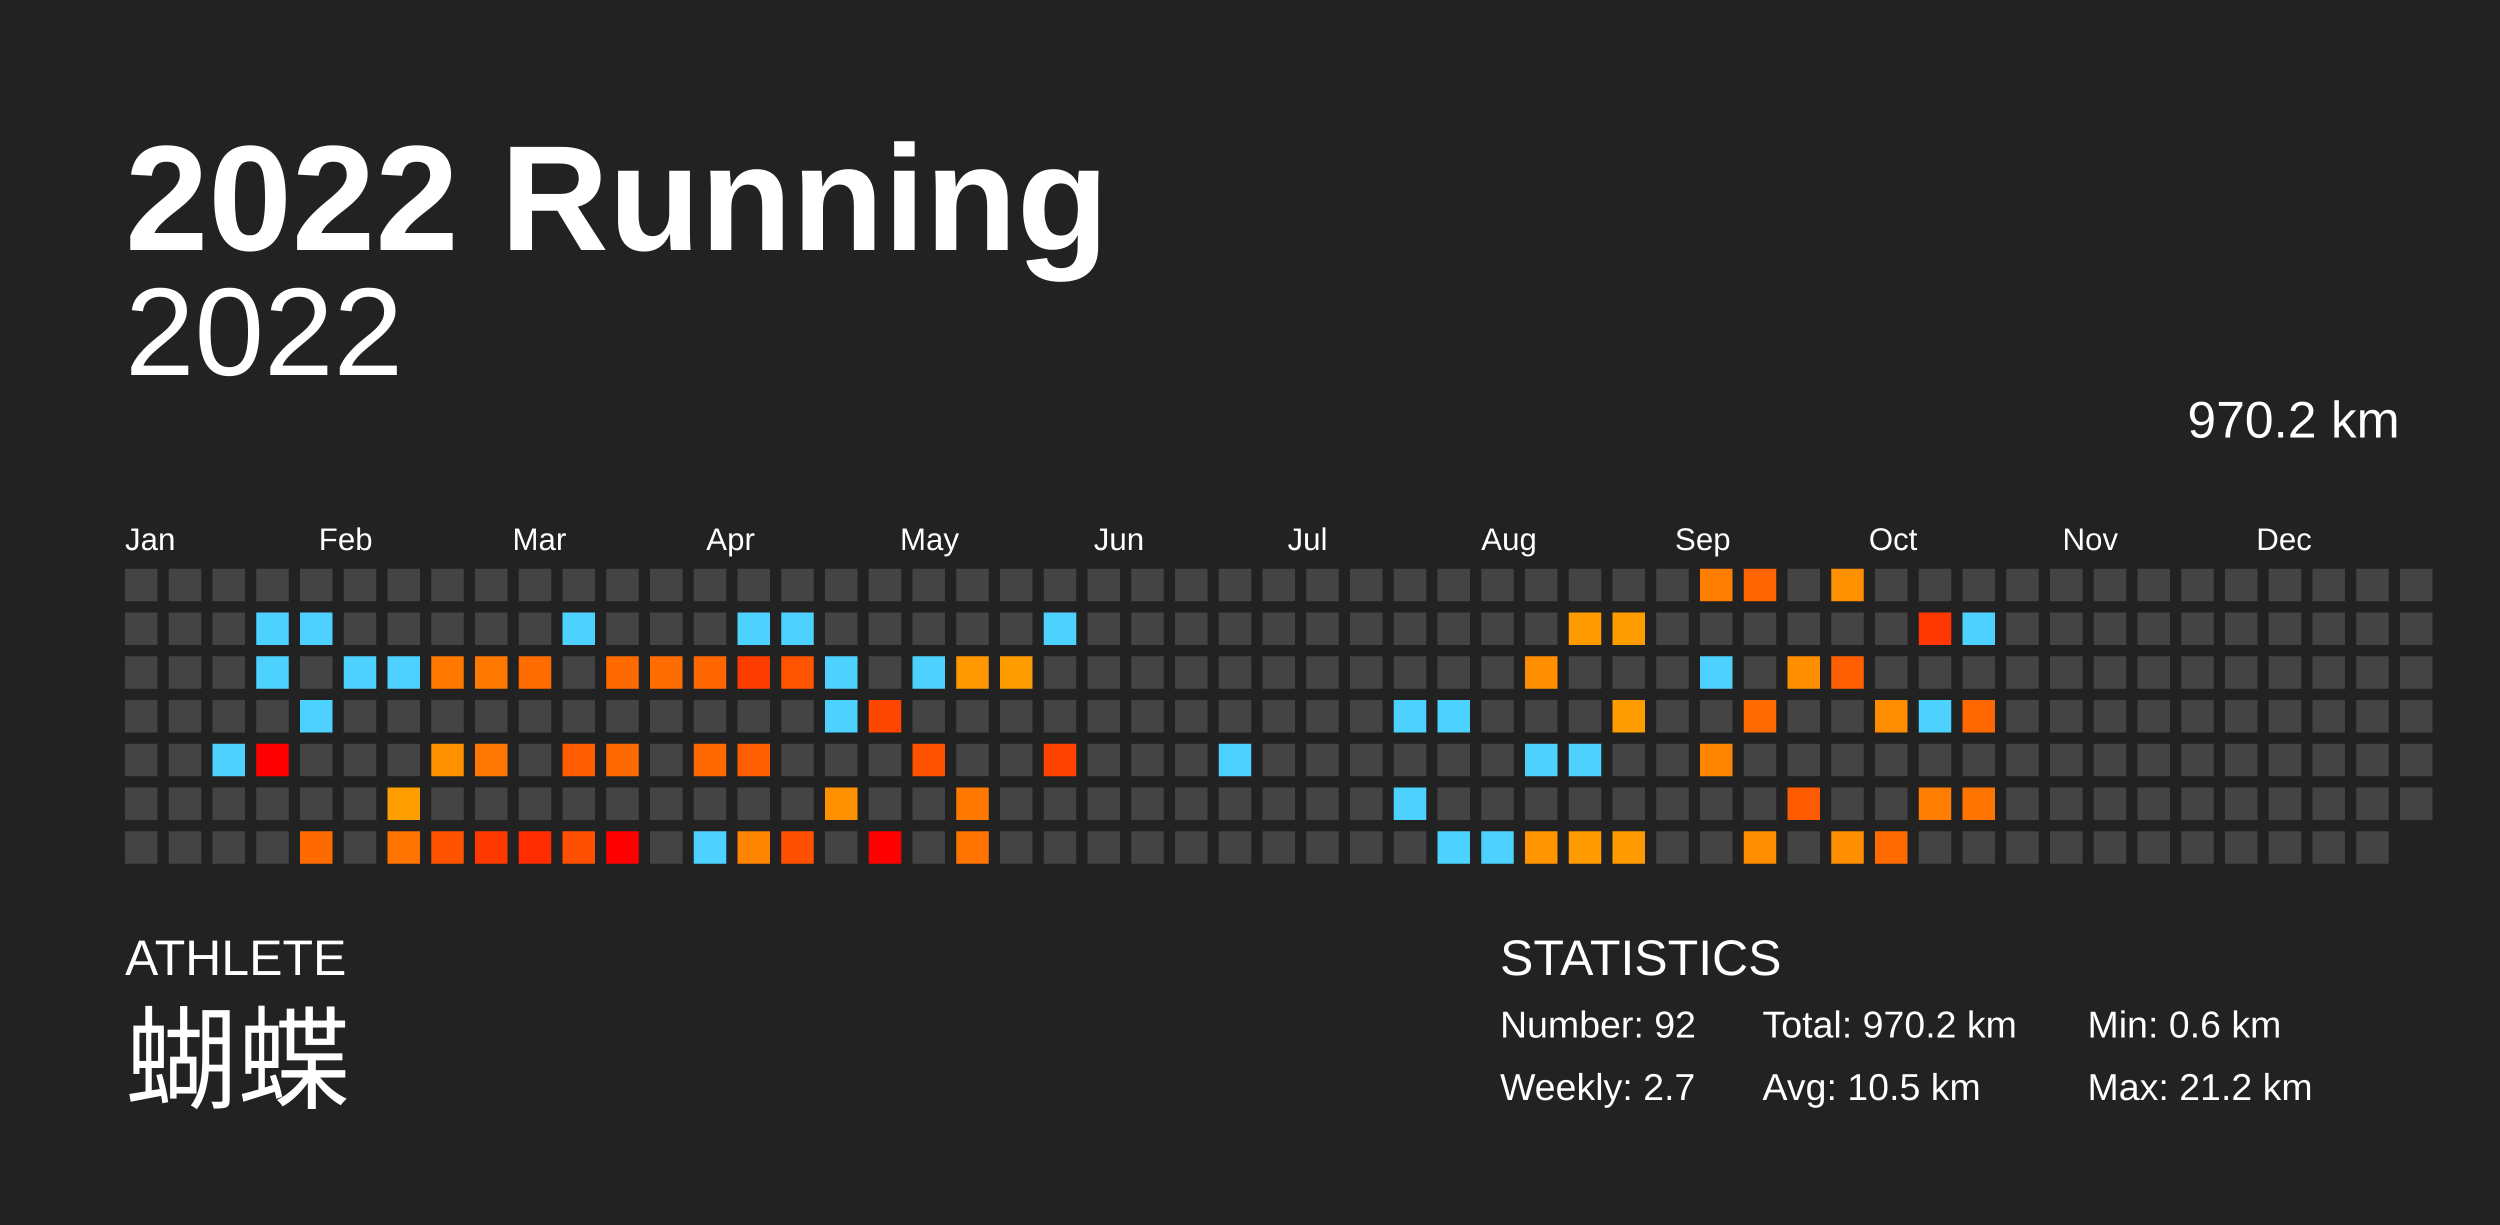
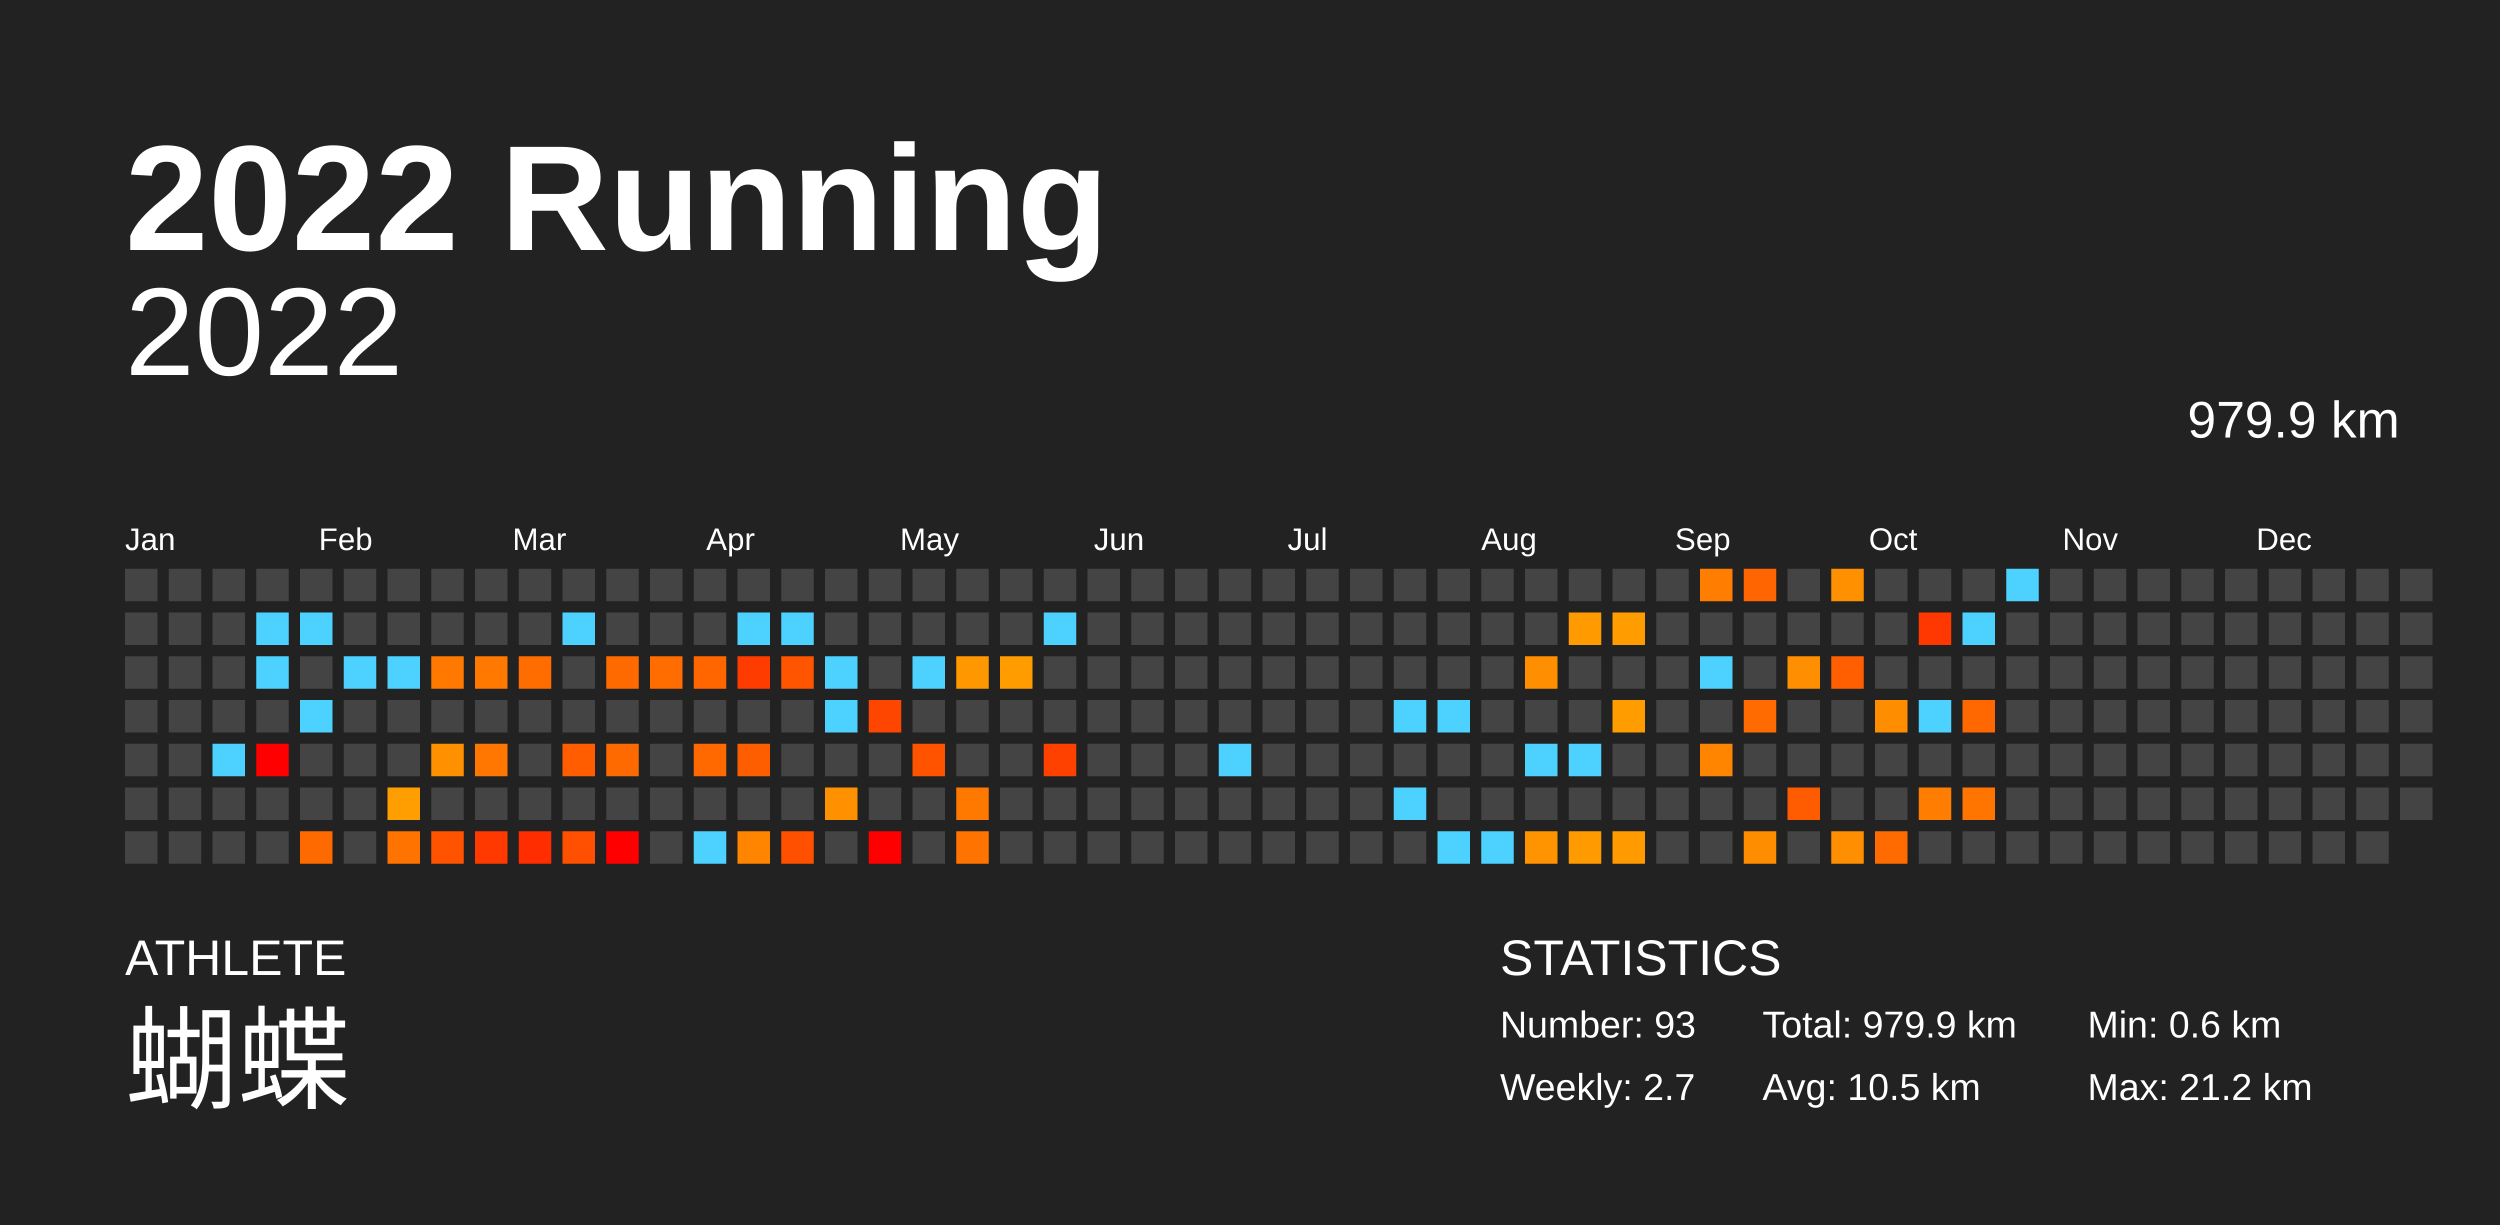
<svg xmlns="http://www.w3.org/2000/svg" baseProfile="full" height="98mm" version="1.1" viewBox="0,0,200,98" width="200mm">
  <defs />
  <rect fill="#222222" height="98" width="200" x="0" y="0" />
  <text fill="#FFFFFF" style="font-size:12px; font-family:Arial; font-weight:bold;" x="10" y="20">2022 Running</text>
  <text fill="#FFFFFF" style="font-size:4px; font-family:Arial" x="10" y="78">ATHLETE</text>
  <text fill="#FFFFFF" style="font-size:9px; font-family:Arial" x="10" y="88">蝴蝶</text>
  <text fill="#FFFFFF" style="font-size:4px; font-family:Arial" x="120" y="78">STATISTICS</text>
-   <text fill="#FFFFFF" style="font-size:3px; font-family:Arial" x="120" y="83">Number: 92</text>
+   <text fill="#FFFFFF" style="font-size:3px; font-family:Arial" x="120" y="83">Number: 93</text>
  <text fill="#FFFFFF" style="font-size:3px; font-family:Arial" x="120" y="88">Weekly: 2.7</text>
-   <text fill="#FFFFFF" style="font-size:3px; font-family:Arial" x="141" y="83">Total: 970.2 km</text>
+   <text fill="#FFFFFF" style="font-size:3px; font-family:Arial" x="141" y="83">Total: 979.9 km</text>
  <text fill="#FFFFFF" style="font-size:3px; font-family:Arial" x="141" y="88">Avg: 10.5 km</text>
  <text fill="#FFFFFF" style="font-size:3px; font-family:Arial" x="167" y="83">Min: 0.6 km</text>
  <text fill="#FFFFFF" style="font-size:3px; font-family:Arial" x="167" y="88">Max: 21.2 km</text>
  <text alignment-baseline="hanging" fill="#FFFFFF" style="font-size:10.0px; font-family:Arial;" x="10" y="30">2022</text>
-   <text alignment-baseline="hanging" fill="#FFFFFF" style="font-size:4.125px; font-family:Arial;" x="175" y="35">970.2 km</text>
+   <text alignment-baseline="hanging" fill="#FFFFFF" style="font-size:4.125px; font-family:Arial;" x="175" y="35">979.9 km</text>
  <text fill="#FFFFFF" style="font-size:2.5px; font-family:Arial" x="10.0" y="44">Jan</text>
  <text fill="#FFFFFF" style="font-size:2.5px; font-family:Arial" x="25.5" y="44">Feb</text>
  <text fill="#FFFFFF" style="font-size:2.5px; font-family:Arial" x="41.0" y="44">Mar</text>
  <text fill="#FFFFFF" style="font-size:2.5px; font-family:Arial" x="56.5" y="44">Apr</text>
  <text fill="#FFFFFF" style="font-size:2.5px; font-family:Arial" x="72.0" y="44">May</text>
  <text fill="#FFFFFF" style="font-size:2.5px; font-family:Arial" x="87.5" y="44">Jun</text>
  <text fill="#FFFFFF" style="font-size:2.5px; font-family:Arial" x="103.0" y="44">Jul</text>
  <text fill="#FFFFFF" style="font-size:2.5px; font-family:Arial" x="118.5" y="44">Aug</text>
  <text fill="#FFFFFF" style="font-size:2.5px; font-family:Arial" x="134.0" y="44">Sep</text>
  <text fill="#FFFFFF" style="font-size:2.5px; font-family:Arial" x="149.5" y="44">Oct</text>
  <text fill="#FFFFFF" style="font-size:2.5px; font-family:Arial" x="165.0" y="44">Nov</text>
  <text fill="#FFFFFF" style="font-size:2.5px; font-family:Arial" x="180.5" y="44">Dec</text>
  <rect fill="#444444" height="2.6" width="2.6" x="10.0" y="45.5" />
  <rect fill="#444444" height="2.6" width="2.6" x="10.0" y="49.0" />
  <rect fill="#444444" height="2.6" width="2.6" x="10.0" y="52.5" />
  <rect fill="#444444" height="2.6" width="2.6" x="10.0" y="56.0" />
  <rect fill="#444444" height="2.6" width="2.6" x="10.0" y="59.5" />
  <rect fill="#444444" height="2.6" width="2.6" x="10.0" y="63.0" />
  <rect fill="#444444" height="2.6" width="2.6" x="10.0" y="66.5" />
  <rect fill="#444444" height="2.6" width="2.6" x="13.5" y="45.5" />
  <rect fill="#444444" height="2.6" width="2.6" x="13.5" y="49.0" />
  <rect fill="#444444" height="2.6" width="2.6" x="13.5" y="52.5" />
  <rect fill="#444444" height="2.6" width="2.6" x="13.5" y="56.0" />
  <rect fill="#444444" height="2.6" width="2.6" x="13.5" y="59.5" />
  <rect fill="#444444" height="2.6" width="2.6" x="13.5" y="63.0" />
  <rect fill="#444444" height="2.6" width="2.6" x="13.5" y="66.5" />
  <rect fill="#444444" height="2.6" width="2.6" x="17.0" y="45.5" />
  <rect fill="#444444" height="2.6" width="2.6" x="17.0" y="49.0" />
  <rect fill="#444444" height="2.6" width="2.6" x="17.0" y="52.5" />
  <rect fill="#444444" height="2.6" width="2.6" x="17.0" y="56.0" />
  <rect fill="#4dd2ff" height="2.6" width="2.6" x="17.0" y="59.5" />
  <rect fill="#444444" height="2.6" width="2.6" x="17.0" y="63.0" />
  <rect fill="#444444" height="2.6" width="2.6" x="17.0" y="66.5" />
  <rect fill="#444444" height="2.6" width="2.6" x="20.5" y="45.5" />
  <rect fill="#4dd2ff" height="2.6" width="2.6" x="20.5" y="49.0" />
  <rect fill="#4dd2ff" height="2.6" width="2.6" x="20.5" y="52.5" />
  <rect fill="#444444" height="2.6" width="2.6" x="20.5" y="56.0" />
  <rect fill="red" height="2.6" width="2.6" x="20.5" y="59.5" />
  <rect fill="#444444" height="2.6" width="2.6" x="20.5" y="63.0" />
  <rect fill="#444444" height="2.6" width="2.6" x="20.5" y="66.5" />
  <rect fill="#444444" height="2.6" width="2.6" x="24.0" y="45.5" />
  <rect fill="#4dd2ff" height="2.6" width="2.6" x="24.0" y="49.0" />
  <rect fill="#444444" height="2.6" width="2.6" x="24.0" y="52.5" />
  <rect fill="#4dd2ff" height="2.6" width="2.6" x="24.0" y="56.0" />
  <rect fill="#444444" height="2.6" width="2.6" x="24.0" y="59.5" />
  <rect fill="#444444" height="2.6" width="2.6" x="24.0" y="63.0" />
  <rect fill="#ff6a00" height="2.6" width="2.6" x="24.0" y="66.5" />
  <rect fill="#444444" height="2.6" width="2.6" x="27.5" y="45.5" />
  <rect fill="#444444" height="2.6" width="2.6" x="27.5" y="49.0" />
  <rect fill="#4dd2ff" height="2.6" width="2.6" x="27.5" y="52.5" />
  <rect fill="#444444" height="2.6" width="2.6" x="27.5" y="56.0" />
  <rect fill="#444444" height="2.6" width="2.6" x="27.5" y="59.5" />
  <rect fill="#444444" height="2.6" width="2.6" x="27.5" y="63.0" />
  <rect fill="#444444" height="2.6" width="2.6" x="27.5" y="66.5" />
  <rect fill="#444444" height="2.6" width="2.6" x="31.0" y="45.5" />
  <rect fill="#444444" height="2.6" width="2.6" x="31.0" y="49.0" />
  <rect fill="#4dd2ff" height="2.6" width="2.6" x="31.0" y="52.5" />
  <rect fill="#444444" height="2.6" width="2.6" x="31.0" y="56.0" />
  <rect fill="#444444" height="2.6" width="2.6" x="31.0" y="59.5" />
  <rect fill="#ff9e00" height="2.6" width="2.6" x="31.0" y="63.0" />
  <rect fill="#ff7300" height="2.6" width="2.6" x="31.0" y="66.5" />
  <rect fill="#444444" height="2.6" width="2.6" x="34.5" y="45.5" />
  <rect fill="#444444" height="2.6" width="2.6" x="34.5" y="49.0" />
  <rect fill="#ff7800" height="2.6" width="2.6" x="34.5" y="52.5" />
  <rect fill="#444444" height="2.6" width="2.6" x="34.5" y="56.0" />
  <rect fill="#ff9100" height="2.6" width="2.6" x="34.5" y="59.5" />
  <rect fill="#444444" height="2.6" width="2.6" x="34.5" y="63.0" />
  <rect fill="#ff5300" height="2.6" width="2.6" x="34.5" y="66.5" />
  <rect fill="#444444" height="2.6" width="2.6" x="38.0" y="45.5" />
  <rect fill="#444444" height="2.6" width="2.6" x="38.0" y="49.0" />
  <rect fill="#ff7800" height="2.6" width="2.6" x="38.0" y="52.5" />
  <rect fill="#444444" height="2.6" width="2.6" x="38.0" y="56.0" />
  <rect fill="#ff7600" height="2.6" width="2.6" x="38.0" y="59.5" />
  <rect fill="#444444" height="2.6" width="2.6" x="38.0" y="63.0" />
  <rect fill="#ff3900" height="2.6" width="2.6" x="38.0" y="66.5" />
  <rect fill="#444444" height="2.6" width="2.6" x="41.5" y="45.5" />
  <rect fill="#444444" height="2.6" width="2.6" x="41.5" y="49.0" />
  <rect fill="#ff6c00" height="2.6" width="2.6" x="41.5" y="52.5" />
  <rect fill="#444444" height="2.6" width="2.6" x="41.5" y="56.0" />
  <rect fill="#444444" height="2.6" width="2.6" x="41.5" y="59.5" />
  <rect fill="#444444" height="2.6" width="2.6" x="41.5" y="63.0" />
  <rect fill="#ff2d00" height="2.6" width="2.6" x="41.5" y="66.5" />
  <rect fill="#444444" height="2.6" width="2.6" x="45.0" y="45.5" />
  <rect fill="#4dd2ff" height="2.6" width="2.6" x="45.0" y="49.0" />
  <rect fill="#444444" height="2.6" width="2.6" x="45.0" y="52.5" />
  <rect fill="#444444" height="2.6" width="2.6" x="45.0" y="56.0" />
  <rect fill="#ff5d00" height="2.6" width="2.6" x="45.0" y="59.5" />
  <rect fill="#444444" height="2.6" width="2.6" x="45.0" y="63.0" />
  <rect fill="#ff4f00" height="2.6" width="2.6" x="45.0" y="66.5" />
  <rect fill="#444444" height="2.6" width="2.6" x="48.5" y="45.5" />
  <rect fill="#444444" height="2.6" width="2.6" x="48.5" y="49.0" />
  <rect fill="#ff6a00" height="2.6" width="2.6" x="48.5" y="52.5" />
  <rect fill="#444444" height="2.6" width="2.6" x="48.5" y="56.0" />
  <rect fill="#ff6a00" height="2.6" width="2.6" x="48.5" y="59.5" />
  <rect fill="#444444" height="2.6" width="2.6" x="48.5" y="63.0" />
  <rect fill="red" height="2.6" width="2.6" x="48.5" y="66.5" />
  <rect fill="#444444" height="2.6" width="2.6" x="52.0" y="45.5" />
  <rect fill="#444444" height="2.6" width="2.6" x="52.0" y="49.0" />
  <rect fill="#ff6c00" height="2.6" width="2.6" x="52.0" y="52.5" />
  <rect fill="#444444" height="2.6" width="2.6" x="52.0" y="56.0" />
  <rect fill="#444444" height="2.6" width="2.6" x="52.0" y="59.5" />
  <rect fill="#444444" height="2.6" width="2.6" x="52.0" y="63.0" />
  <rect fill="#444444" height="2.6" width="2.6" x="52.0" y="66.5" />
  <rect fill="#444444" height="2.6" width="2.6" x="55.5" y="45.5" />
  <rect fill="#444444" height="2.6" width="2.6" x="55.5" y="49.0" />
  <rect fill="#ff6600" height="2.6" width="2.6" x="55.5" y="52.5" />
  <rect fill="#444444" height="2.6" width="2.6" x="55.5" y="56.0" />
  <rect fill="#ff6900" height="2.6" width="2.6" x="55.5" y="59.5" />
  <rect fill="#444444" height="2.6" width="2.6" x="55.5" y="63.0" />
  <rect fill="#4dd2ff" height="2.6" width="2.6" x="55.5" y="66.5" />
  <rect fill="#444444" height="2.6" width="2.6" x="59.0" y="45.5" />
  <rect fill="#4dd2ff" height="2.6" width="2.6" x="59.0" y="49.0" />
  <rect fill="#ff3c00" height="2.6" width="2.6" x="59.0" y="52.5" />
  <rect fill="#444444" height="2.6" width="2.6" x="59.0" y="56.0" />
  <rect fill="#ff5e00" height="2.6" width="2.6" x="59.0" y="59.5" />
  <rect fill="#444444" height="2.6" width="2.6" x="59.0" y="63.0" />
  <rect fill="#ff8400" height="2.6" width="2.6" x="59.0" y="66.5" />
  <rect fill="#444444" height="2.6" width="2.6" x="62.5" y="45.5" />
  <rect fill="#4dd2ff" height="2.6" width="2.6" x="62.5" y="49.0" />
  <rect fill="#ff5400" height="2.6" width="2.6" x="62.5" y="52.5" />
  <rect fill="#444444" height="2.6" width="2.6" x="62.5" y="56.0" />
  <rect fill="#444444" height="2.6" width="2.6" x="62.5" y="59.5" />
  <rect fill="#444444" height="2.6" width="2.6" x="62.5" y="63.0" />
  <rect fill="#ff5000" height="2.6" width="2.6" x="62.5" y="66.5" />
  <rect fill="#444444" height="2.6" width="2.6" x="66.0" y="45.5" />
  <rect fill="#444444" height="2.6" width="2.6" x="66.0" y="49.0" />
  <rect fill="#4dd2ff" height="2.6" width="2.6" x="66.0" y="52.5" />
  <rect fill="#4dd2ff" height="2.6" width="2.6" x="66.0" y="56.0" />
  <rect fill="#444444" height="2.6" width="2.6" x="66.0" y="59.5" />
  <rect fill="#ff9100" height="2.6" width="2.6" x="66.0" y="63.0" />
  <rect fill="#444444" height="2.6" width="2.6" x="66.0" y="66.5" />
  <rect fill="#444444" height="2.6" width="2.6" x="69.5" y="45.5" />
  <rect fill="#444444" height="2.6" width="2.6" x="69.5" y="49.0" />
  <rect fill="#444444" height="2.6" width="2.6" x="69.5" y="52.5" />
  <rect fill="#ff4600" height="2.6" width="2.6" x="69.5" y="56.0" />
  <rect fill="#444444" height="2.6" width="2.6" x="69.5" y="59.5" />
  <rect fill="#444444" height="2.6" width="2.6" x="69.5" y="63.0" />
  <rect fill="red" height="2.6" width="2.6" x="69.5" y="66.5" />
  <rect fill="#444444" height="2.6" width="2.6" x="73.0" y="45.5" />
  <rect fill="#444444" height="2.6" width="2.6" x="73.0" y="49.0" />
  <rect fill="#4dd2ff" height="2.6" width="2.6" x="73.0" y="52.5" />
  <rect fill="#444444" height="2.6" width="2.6" x="73.0" y="56.0" />
  <rect fill="#ff5300" height="2.6" width="2.6" x="73.0" y="59.5" />
  <rect fill="#444444" height="2.6" width="2.6" x="73.0" y="63.0" />
  <rect fill="#444444" height="2.6" width="2.6" x="73.0" y="66.5" />
  <rect fill="#444444" height="2.6" width="2.6" x="76.5" y="45.5" />
  <rect fill="#444444" height="2.6" width="2.6" x="76.5" y="49.0" />
  <rect fill="#ff9800" height="2.6" width="2.6" x="76.5" y="52.5" />
  <rect fill="#444444" height="2.6" width="2.6" x="76.5" y="56.0" />
  <rect fill="#444444" height="2.6" width="2.6" x="76.5" y="59.5" />
  <rect fill="#ff7800" height="2.6" width="2.6" x="76.5" y="63.0" />
  <rect fill="#ff7400" height="2.6" width="2.6" x="76.5" y="66.5" />
  <rect fill="#444444" height="2.6" width="2.6" x="80.0" y="45.5" />
  <rect fill="#444444" height="2.6" width="2.6" x="80.0" y="49.0" />
  <rect fill="#ff9c00" height="2.6" width="2.6" x="80.0" y="52.5" />
  <rect fill="#444444" height="2.6" width="2.6" x="80.0" y="56.0" />
  <rect fill="#444444" height="2.6" width="2.6" x="80.0" y="59.5" />
  <rect fill="#444444" height="2.6" width="2.6" x="80.0" y="63.0" />
  <rect fill="#444444" height="2.6" width="2.6" x="80.0" y="66.5" />
  <rect fill="#444444" height="2.6" width="2.6" x="83.5" y="45.5" />
  <rect fill="#4dd2ff" height="2.6" width="2.6" x="83.5" y="49.0" />
  <rect fill="#444444" height="2.6" width="2.6" x="83.5" y="52.5" />
  <rect fill="#444444" height="2.6" width="2.6" x="83.5" y="56.0" />
  <rect fill="#ff4100" height="2.6" width="2.6" x="83.5" y="59.5" />
  <rect fill="#444444" height="2.6" width="2.6" x="83.5" y="63.0" />
  <rect fill="#444444" height="2.6" width="2.6" x="83.5" y="66.5" />
  <rect fill="#444444" height="2.6" width="2.6" x="87.0" y="45.5" />
  <rect fill="#444444" height="2.6" width="2.6" x="87.0" y="49.0" />
  <rect fill="#444444" height="2.6" width="2.6" x="87.0" y="52.5" />
  <rect fill="#444444" height="2.6" width="2.6" x="87.0" y="56.0" />
  <rect fill="#444444" height="2.6" width="2.6" x="87.0" y="59.5" />
  <rect fill="#444444" height="2.6" width="2.6" x="87.0" y="63.0" />
  <rect fill="#444444" height="2.6" width="2.6" x="87.0" y="66.5" />
  <rect fill="#444444" height="2.6" width="2.6" x="90.5" y="45.5" />
  <rect fill="#444444" height="2.6" width="2.6" x="90.5" y="49.0" />
  <rect fill="#444444" height="2.6" width="2.6" x="90.5" y="52.5" />
  <rect fill="#444444" height="2.6" width="2.6" x="90.5" y="56.0" />
  <rect fill="#444444" height="2.6" width="2.6" x="90.5" y="59.5" />
  <rect fill="#444444" height="2.6" width="2.6" x="90.5" y="63.0" />
  <rect fill="#444444" height="2.6" width="2.6" x="90.5" y="66.5" />
  <rect fill="#444444" height="2.6" width="2.6" x="94.0" y="45.5" />
  <rect fill="#444444" height="2.6" width="2.6" x="94.0" y="49.0" />
  <rect fill="#444444" height="2.6" width="2.6" x="94.0" y="52.5" />
  <rect fill="#444444" height="2.6" width="2.6" x="94.0" y="56.0" />
  <rect fill="#444444" height="2.6" width="2.6" x="94.0" y="59.5" />
  <rect fill="#444444" height="2.6" width="2.6" x="94.0" y="63.0" />
  <rect fill="#444444" height="2.6" width="2.6" x="94.0" y="66.5" />
  <rect fill="#444444" height="2.6" width="2.6" x="97.5" y="45.5" />
  <rect fill="#444444" height="2.6" width="2.6" x="97.5" y="49.0" />
  <rect fill="#444444" height="2.6" width="2.6" x="97.5" y="52.5" />
  <rect fill="#444444" height="2.6" width="2.6" x="97.5" y="56.0" />
  <rect fill="#4dd2ff" height="2.6" width="2.6" x="97.5" y="59.5" />
  <rect fill="#444444" height="2.6" width="2.6" x="97.5" y="63.0" />
  <rect fill="#444444" height="2.6" width="2.6" x="97.5" y="66.5" />
  <rect fill="#444444" height="2.6" width="2.6" x="101.0" y="45.5" />
  <rect fill="#444444" height="2.6" width="2.6" x="101.0" y="49.0" />
  <rect fill="#444444" height="2.6" width="2.6" x="101.0" y="52.5" />
  <rect fill="#444444" height="2.6" width="2.6" x="101.0" y="56.0" />
  <rect fill="#444444" height="2.6" width="2.6" x="101.0" y="59.5" />
  <rect fill="#444444" height="2.6" width="2.6" x="101.0" y="63.0" />
  <rect fill="#444444" height="2.6" width="2.6" x="101.0" y="66.5" />
  <rect fill="#444444" height="2.6" width="2.6" x="104.5" y="45.5" />
  <rect fill="#444444" height="2.6" width="2.6" x="104.5" y="49.0" />
  <rect fill="#444444" height="2.6" width="2.6" x="104.5" y="52.5" />
  <rect fill="#444444" height="2.6" width="2.6" x="104.5" y="56.0" />
  <rect fill="#444444" height="2.6" width="2.6" x="104.5" y="59.5" />
  <rect fill="#444444" height="2.6" width="2.6" x="104.5" y="63.0" />
  <rect fill="#444444" height="2.6" width="2.6" x="104.5" y="66.5" />
  <rect fill="#444444" height="2.6" width="2.6" x="108.0" y="45.5" />
  <rect fill="#444444" height="2.6" width="2.6" x="108.0" y="49.0" />
  <rect fill="#444444" height="2.6" width="2.6" x="108.0" y="52.5" />
  <rect fill="#444444" height="2.6" width="2.6" x="108.0" y="56.0" />
  <rect fill="#444444" height="2.6" width="2.6" x="108.0" y="59.5" />
  <rect fill="#444444" height="2.6" width="2.6" x="108.0" y="63.0" />
  <rect fill="#444444" height="2.6" width="2.6" x="108.0" y="66.5" />
  <rect fill="#444444" height="2.6" width="2.6" x="111.5" y="45.5" />
  <rect fill="#444444" height="2.6" width="2.6" x="111.5" y="49.0" />
  <rect fill="#444444" height="2.6" width="2.6" x="111.5" y="52.5" />
  <rect fill="#4dd2ff" height="2.6" width="2.6" x="111.5" y="56.0" />
  <rect fill="#444444" height="2.6" width="2.6" x="111.5" y="59.5" />
  <rect fill="#4dd2ff" height="2.6" width="2.6" x="111.5" y="63.0" />
  <rect fill="#444444" height="2.6" width="2.6" x="111.5" y="66.5" />
  <rect fill="#444444" height="2.6" width="2.6" x="115.0" y="45.5" />
  <rect fill="#444444" height="2.6" width="2.6" x="115.0" y="49.0" />
  <rect fill="#444444" height="2.6" width="2.6" x="115.0" y="52.5" />
  <rect fill="#4dd2ff" height="2.6" width="2.6" x="115.0" y="56.0" />
  <rect fill="#444444" height="2.6" width="2.6" x="115.0" y="59.5" />
  <rect fill="#444444" height="2.6" width="2.6" x="115.0" y="63.0" />
  <rect fill="#4dd2ff" height="2.6" width="2.6" x="115.0" y="66.5" />
  <rect fill="#444444" height="2.6" width="2.6" x="118.5" y="45.5" />
  <rect fill="#444444" height="2.6" width="2.6" x="118.5" y="49.0" />
  <rect fill="#444444" height="2.6" width="2.6" x="118.5" y="52.5" />
  <rect fill="#444444" height="2.6" width="2.6" x="118.5" y="56.0" />
  <rect fill="#444444" height="2.6" width="2.6" x="118.5" y="59.5" />
  <rect fill="#444444" height="2.6" width="2.6" x="118.5" y="63.0" />
  <rect fill="#4dd2ff" height="2.6" width="2.6" x="118.5" y="66.5" />
  <rect fill="#444444" height="2.6" width="2.6" x="122.0" y="45.5" />
  <rect fill="#444444" height="2.6" width="2.6" x="122.0" y="49.0" />
  <rect fill="#ff8f00" height="2.6" width="2.6" x="122.0" y="52.5" />
  <rect fill="#444444" height="2.6" width="2.6" x="122.0" y="56.0" />
  <rect fill="#4dd2ff" height="2.6" width="2.6" x="122.0" y="59.5" />
  <rect fill="#444444" height="2.6" width="2.6" x="122.0" y="63.0" />
  <rect fill="#ff9300" height="2.6" width="2.6" x="122.0" y="66.5" />
  <rect fill="#444444" height="2.6" width="2.6" x="125.5" y="45.5" />
  <rect fill="#ff9b00" height="2.6" width="2.6" x="125.5" y="49.0" />
  <rect fill="#444444" height="2.6" width="2.6" x="125.5" y="52.5" />
  <rect fill="#444444" height="2.6" width="2.6" x="125.5" y="56.0" />
  <rect fill="#4dd2ff" height="2.6" width="2.6" x="125.5" y="59.5" />
  <rect fill="#444444" height="2.6" width="2.6" x="125.5" y="63.0" />
  <rect fill="#ff9b00" height="2.6" width="2.6" x="125.5" y="66.5" />
  <rect fill="#444444" height="2.6" width="2.6" x="129.0" y="45.5" />
  <rect fill="#ff9d00" height="2.6" width="2.6" x="129.0" y="49.0" />
  <rect fill="#444444" height="2.6" width="2.6" x="129.0" y="52.5" />
  <rect fill="#ff9c00" height="2.6" width="2.6" x="129.0" y="56.0" />
  <rect fill="#444444" height="2.6" width="2.6" x="129.0" y="59.5" />
  <rect fill="#444444" height="2.6" width="2.6" x="129.0" y="63.0" />
  <rect fill="#ff9b00" height="2.6" width="2.6" x="129.0" y="66.5" />
  <rect fill="#444444" height="2.6" width="2.6" x="132.5" y="45.5" />
  <rect fill="#444444" height="2.6" width="2.6" x="132.5" y="49.0" />
  <rect fill="#444444" height="2.6" width="2.6" x="132.5" y="52.5" />
  <rect fill="#444444" height="2.6" width="2.6" x="132.5" y="56.0" />
  <rect fill="#444444" height="2.6" width="2.6" x="132.5" y="59.5" />
  <rect fill="#444444" height="2.6" width="2.6" x="132.5" y="63.0" />
  <rect fill="#444444" height="2.6" width="2.6" x="132.5" y="66.5" />
  <rect fill="#ff7d00" height="2.6" width="2.6" x="136.0" y="45.5" />
  <rect fill="#444444" height="2.6" width="2.6" x="136.0" y="49.0" />
  <rect fill="#4dd2ff" height="2.6" width="2.6" x="136.0" y="52.5" />
  <rect fill="#444444" height="2.6" width="2.6" x="136.0" y="56.0" />
  <rect fill="#ff8400" height="2.6" width="2.6" x="136.0" y="59.5" />
  <rect fill="#444444" height="2.6" width="2.6" x="136.0" y="63.0" />
  <rect fill="#444444" height="2.6" width="2.6" x="136.0" y="66.5" />
  <rect fill="#ff6500" height="2.6" width="2.6" x="139.5" y="45.5" />
  <rect fill="#444444" height="2.6" width="2.6" x="139.5" y="49.0" />
  <rect fill="#444444" height="2.6" width="2.6" x="139.5" y="52.5" />
  <rect fill="#ff6b00" height="2.6" width="2.6" x="139.5" y="56.0" />
  <rect fill="#444444" height="2.6" width="2.6" x="139.5" y="59.5" />
  <rect fill="#444444" height="2.6" width="2.6" x="139.5" y="63.0" />
  <rect fill="#ff8d00" height="2.6" width="2.6" x="139.5" y="66.5" />
  <rect fill="#444444" height="2.6" width="2.6" x="143.0" y="45.5" />
  <rect fill="#444444" height="2.6" width="2.6" x="143.0" y="49.0" />
  <rect fill="#ff8f00" height="2.6" width="2.6" x="143.0" y="52.5" />
  <rect fill="#444444" height="2.6" width="2.6" x="143.0" y="56.0" />
  <rect fill="#444444" height="2.6" width="2.6" x="143.0" y="59.5" />
  <rect fill="#ff5b00" height="2.6" width="2.6" x="143.0" y="63.0" />
  <rect fill="#444444" height="2.6" width="2.6" x="143.0" y="66.5" />
  <rect fill="#ff9100" height="2.6" width="2.6" x="146.5" y="45.5" />
  <rect fill="#444444" height="2.6" width="2.6" x="146.5" y="49.0" />
  <rect fill="#ff5f00" height="2.6" width="2.6" x="146.5" y="52.5" />
  <rect fill="#444444" height="2.6" width="2.6" x="146.5" y="56.0" />
  <rect fill="#444444" height="2.6" width="2.6" x="146.5" y="59.5" />
  <rect fill="#444444" height="2.6" width="2.6" x="146.5" y="63.0" />
  <rect fill="#ff8e00" height="2.6" width="2.6" x="146.5" y="66.5" />
  <rect fill="#444444" height="2.6" width="2.6" x="150.0" y="45.5" />
  <rect fill="#444444" height="2.6" width="2.6" x="150.0" y="49.0" />
  <rect fill="#444444" height="2.6" width="2.6" x="150.0" y="52.5" />
  <rect fill="#ff8d00" height="2.6" width="2.6" x="150.0" y="56.0" />
  <rect fill="#444444" height="2.6" width="2.6" x="150.0" y="59.5" />
  <rect fill="#444444" height="2.6" width="2.6" x="150.0" y="63.0" />
  <rect fill="#ff6b00" height="2.6" width="2.6" x="150.0" y="66.5" />
  <rect fill="#444444" height="2.6" width="2.6" x="153.5" y="45.5" />
  <rect fill="#ff3700" height="2.6" width="2.6" x="153.5" y="49.0" />
  <rect fill="#444444" height="2.6" width="2.6" x="153.5" y="52.5" />
  <rect fill="#4dd2ff" height="2.6" width="2.6" x="153.5" y="56.0" />
  <rect fill="#444444" height="2.6" width="2.6" x="153.5" y="59.5" />
  <rect fill="#ff7d00" height="2.6" width="2.6" x="153.5" y="63.0" />
  <rect fill="#444444" height="2.6" width="2.6" x="153.5" y="66.5" />
  <rect fill="#444444" height="2.6" width="2.6" x="157.0" y="45.5" />
  <rect fill="#4dd2ff" height="2.6" width="2.6" x="157.0" y="49.0" />
  <rect fill="#444444" height="2.6" width="2.6" x="157.0" y="52.5" />
  <rect fill="#ff6700" height="2.6" width="2.6" x="157.0" y="56.0" />
  <rect fill="#444444" height="2.6" width="2.6" x="157.0" y="59.5" />
  <rect fill="#ff7500" height="2.6" width="2.6" x="157.0" y="63.0" />
  <rect fill="#444444" height="2.6" width="2.6" x="157.0" y="66.5" />
-   <rect fill="#444444" height="2.6" width="2.6" x="160.5" y="45.5" />
+   <rect fill="#4dd2ff" height="2.6" width="2.6" x="160.5" y="45.5" />
  <rect fill="#444444" height="2.6" width="2.6" x="160.5" y="49.0" />
  <rect fill="#444444" height="2.6" width="2.6" x="160.5" y="52.5" />
  <rect fill="#444444" height="2.6" width="2.6" x="160.5" y="56.0" />
  <rect fill="#444444" height="2.6" width="2.6" x="160.5" y="59.5" />
  <rect fill="#444444" height="2.6" width="2.6" x="160.5" y="63.0" />
  <rect fill="#444444" height="2.6" width="2.6" x="160.5" y="66.5" />
  <rect fill="#444444" height="2.6" width="2.6" x="164.0" y="45.5" />
  <rect fill="#444444" height="2.6" width="2.6" x="164.0" y="49.0" />
  <rect fill="#444444" height="2.6" width="2.6" x="164.0" y="52.5" />
  <rect fill="#444444" height="2.6" width="2.6" x="164.0" y="56.0" />
  <rect fill="#444444" height="2.6" width="2.6" x="164.0" y="59.5" />
  <rect fill="#444444" height="2.6" width="2.6" x="164.0" y="63.0" />
  <rect fill="#444444" height="2.6" width="2.6" x="164.0" y="66.5" />
  <rect fill="#444444" height="2.6" width="2.6" x="167.5" y="45.5" />
  <rect fill="#444444" height="2.6" width="2.6" x="167.5" y="49.0" />
  <rect fill="#444444" height="2.6" width="2.6" x="167.5" y="52.5" />
  <rect fill="#444444" height="2.6" width="2.6" x="167.5" y="56.0" />
  <rect fill="#444444" height="2.6" width="2.6" x="167.5" y="59.5" />
  <rect fill="#444444" height="2.6" width="2.6" x="167.5" y="63.0" />
  <rect fill="#444444" height="2.6" width="2.6" x="167.5" y="66.5" />
  <rect fill="#444444" height="2.6" width="2.6" x="171.0" y="45.5" />
  <rect fill="#444444" height="2.6" width="2.6" x="171.0" y="49.0" />
  <rect fill="#444444" height="2.6" width="2.6" x="171.0" y="52.5" />
  <rect fill="#444444" height="2.6" width="2.6" x="171.0" y="56.0" />
  <rect fill="#444444" height="2.6" width="2.6" x="171.0" y="59.5" />
  <rect fill="#444444" height="2.6" width="2.6" x="171.0" y="63.0" />
  <rect fill="#444444" height="2.6" width="2.6" x="171.0" y="66.5" />
  <rect fill="#444444" height="2.6" width="2.6" x="174.5" y="45.5" />
  <rect fill="#444444" height="2.6" width="2.6" x="174.5" y="49.0" />
  <rect fill="#444444" height="2.6" width="2.6" x="174.5" y="52.5" />
  <rect fill="#444444" height="2.6" width="2.6" x="174.5" y="56.0" />
  <rect fill="#444444" height="2.6" width="2.6" x="174.5" y="59.5" />
  <rect fill="#444444" height="2.6" width="2.6" x="174.5" y="63.0" />
  <rect fill="#444444" height="2.6" width="2.6" x="174.5" y="66.5" />
  <rect fill="#444444" height="2.6" width="2.6" x="178.0" y="45.5" />
  <rect fill="#444444" height="2.6" width="2.6" x="178.0" y="49.0" />
  <rect fill="#444444" height="2.6" width="2.6" x="178.0" y="52.5" />
  <rect fill="#444444" height="2.6" width="2.6" x="178.0" y="56.0" />
  <rect fill="#444444" height="2.6" width="2.6" x="178.0" y="59.5" />
  <rect fill="#444444" height="2.6" width="2.6" x="178.0" y="63.0" />
  <rect fill="#444444" height="2.6" width="2.6" x="178.0" y="66.5" />
  <rect fill="#444444" height="2.6" width="2.6" x="181.5" y="45.5" />
  <rect fill="#444444" height="2.6" width="2.6" x="181.5" y="49.0" />
  <rect fill="#444444" height="2.6" width="2.6" x="181.5" y="52.5" />
  <rect fill="#444444" height="2.6" width="2.6" x="181.5" y="56.0" />
  <rect fill="#444444" height="2.6" width="2.6" x="181.5" y="59.5" />
  <rect fill="#444444" height="2.6" width="2.6" x="181.5" y="63.0" />
  <rect fill="#444444" height="2.6" width="2.6" x="181.5" y="66.5" />
  <rect fill="#444444" height="2.6" width="2.6" x="185.0" y="45.5" />
  <rect fill="#444444" height="2.6" width="2.6" x="185.0" y="49.0" />
  <rect fill="#444444" height="2.6" width="2.6" x="185.0" y="52.5" />
  <rect fill="#444444" height="2.6" width="2.6" x="185.0" y="56.0" />
  <rect fill="#444444" height="2.6" width="2.6" x="185.0" y="59.5" />
  <rect fill="#444444" height="2.6" width="2.6" x="185.0" y="63.0" />
  <rect fill="#444444" height="2.6" width="2.6" x="185.0" y="66.5" />
  <rect fill="#444444" height="2.6" width="2.6" x="188.5" y="45.5" />
  <rect fill="#444444" height="2.6" width="2.6" x="188.5" y="49.0" />
  <rect fill="#444444" height="2.6" width="2.6" x="188.5" y="52.5" />
  <rect fill="#444444" height="2.6" width="2.6" x="188.5" y="56.0" />
  <rect fill="#444444" height="2.6" width="2.6" x="188.5" y="59.5" />
  <rect fill="#444444" height="2.6" width="2.6" x="188.5" y="63.0" />
  <rect fill="#444444" height="2.6" width="2.6" x="188.5" y="66.5" />
  <rect fill="#444444" height="2.6" width="2.6" x="192.0" y="45.5" />
  <rect fill="#444444" height="2.6" width="2.6" x="192.0" y="49.0" />
  <rect fill="#444444" height="2.6" width="2.6" x="192.0" y="52.5" />
  <rect fill="#444444" height="2.6" width="2.6" x="192.0" y="56.0" />
  <rect fill="#444444" height="2.6" width="2.6" x="192.0" y="59.5" />
  <rect fill="#444444" height="2.6" width="2.6" x="192.0" y="63.0" />
</svg>
